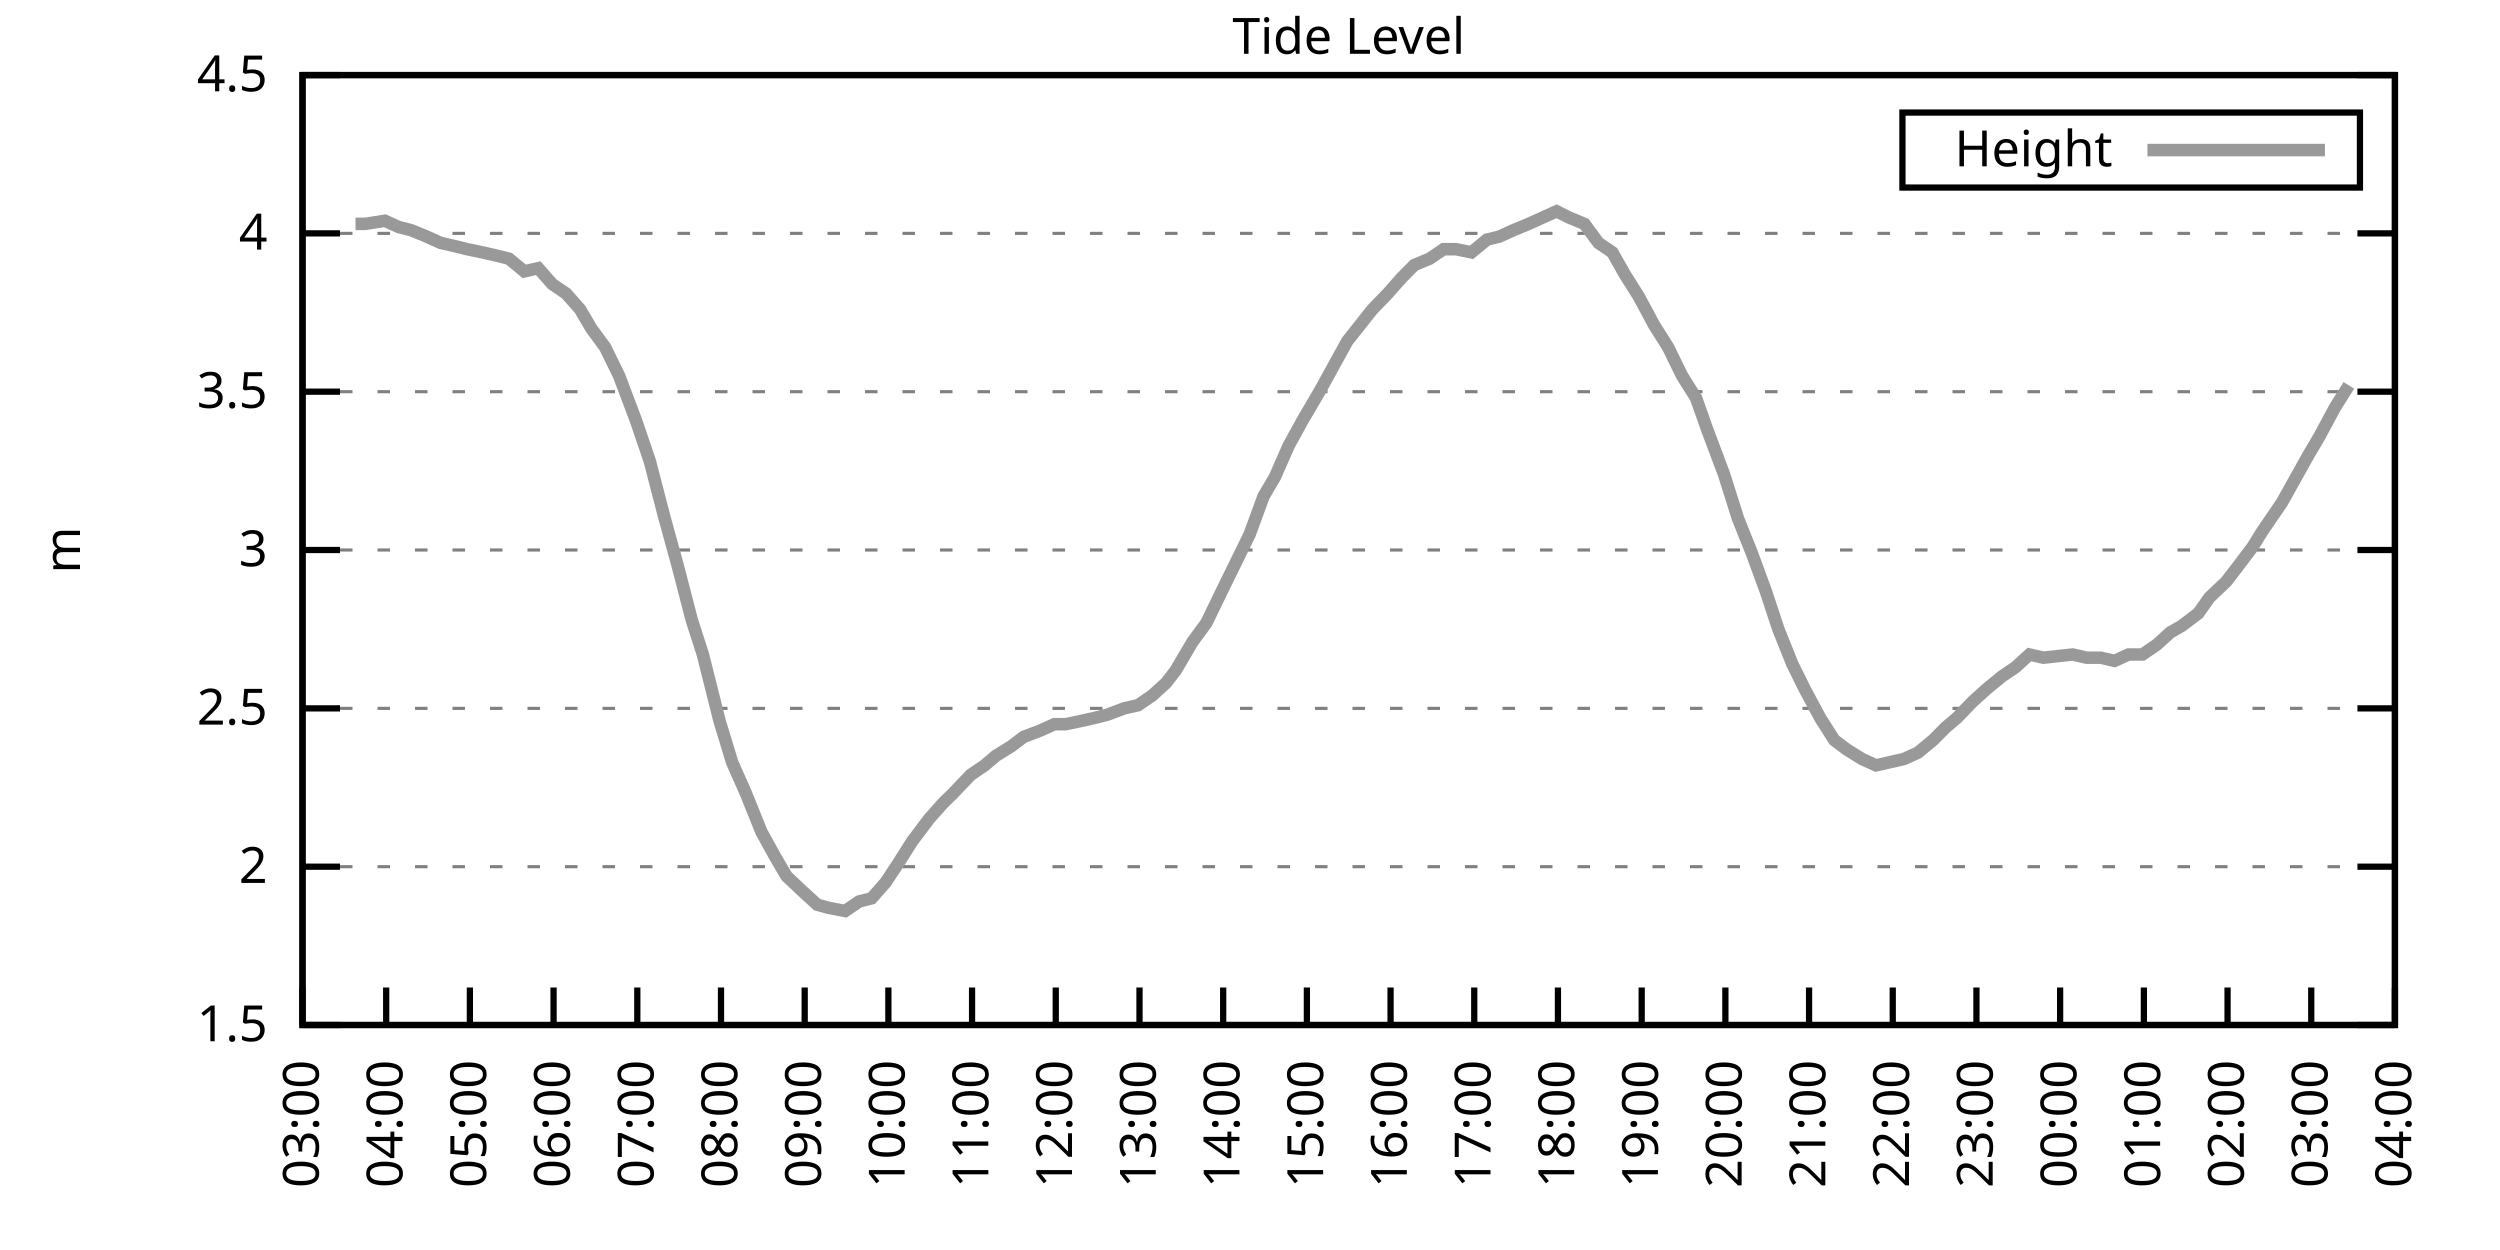
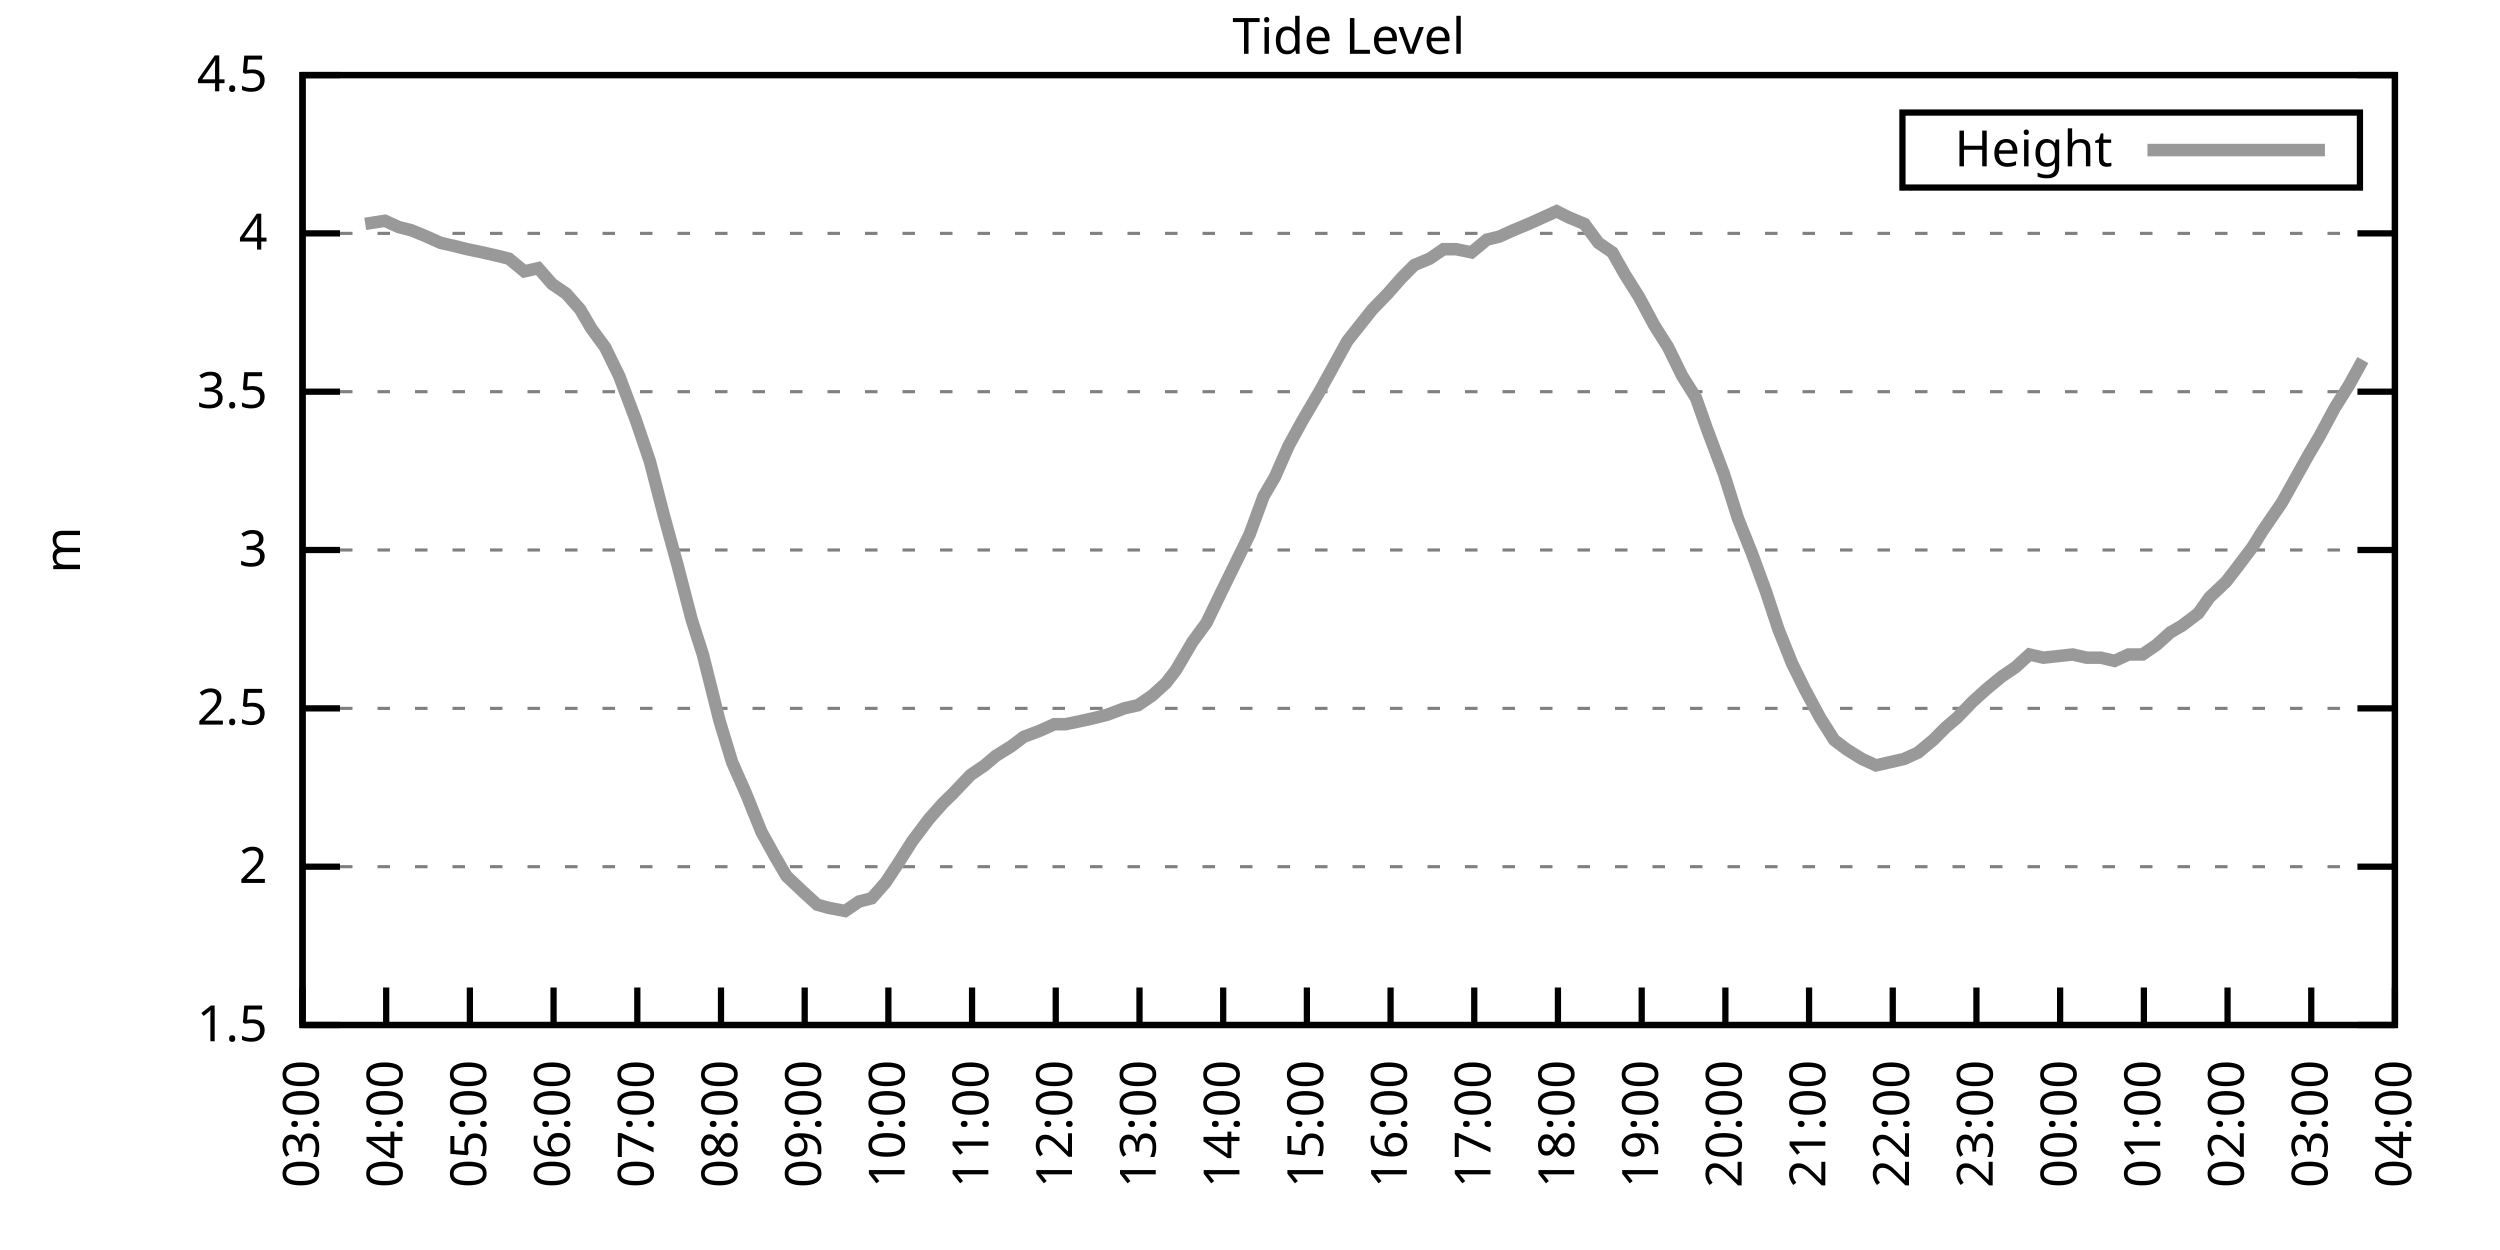
<svg xmlns="http://www.w3.org/2000/svg" xmlns:xlink="http://www.w3.org/1999/xlink" width="400" height="200" viewBox="0 0 400 200">
  <g id="gnuplot_canvas">
    <rect x="0" y="0" width="400" height="200" fill="none" />
    <defs>
      <circle id="gpDot" r="0.5" stroke-width="0.5" stroke="currentColor" />
      <path id="gpPt0" stroke-width="0.333" stroke="currentColor" d="M-1,0 h2 M0,-1 v2" />
      <path id="gpPt1" stroke-width="0.333" stroke="currentColor" d="M-1,-1 L1,1 M1,-1 L-1,1" />
      <path id="gpPt2" stroke-width="0.333" stroke="currentColor" d="M-1,0 L1,0 M0,-1 L0,1 M-1,-1 L1,1 M-1,1 L1,-1" />
      <rect id="gpPt3" stroke-width="0.333" stroke="currentColor" x="-1" y="-1" width="2" height="2" />
      <rect id="gpPt4" stroke-width="0.333" stroke="currentColor" fill="currentColor" x="-1" y="-1" width="2" height="2" />
      <circle id="gpPt5" stroke-width="0.333" stroke="currentColor" cx="0" cy="0" r="1" />
      <use xlink:href="#gpPt5" id="gpPt6" fill="currentColor" stroke="none" />
      <path id="gpPt7" stroke-width="0.333" stroke="currentColor" d="M0,-1.33 L-1.33,0.67 L1.33,0.67 z" />
      <use xlink:href="#gpPt7" id="gpPt8" fill="currentColor" stroke="none" />
      <use xlink:href="#gpPt7" id="gpPt9" stroke="currentColor" transform="rotate(180)" />
      <use xlink:href="#gpPt9" id="gpPt10" fill="currentColor" stroke="none" />
      <use xlink:href="#gpPt3" id="gpPt11" stroke="currentColor" transform="rotate(45)" />
      <use xlink:href="#gpPt11" id="gpPt12" fill="currentColor" stroke="none" />
      <path id="gpPt13" stroke-width="0.333" stroke="currentColor" d="M0,1.330 L1.265,0.411 L0.782,-1.067 L-0.782,-1.076 L-1.265,0.411 z" />
      <use xlink:href="#gpPt13" id="gpPt14" fill="currentColor" stroke="none" />
      <filter id="textbox" filterUnits="objectBoundingBox" x="0" y="0" height="1" width="1">
        <feFlood flood-color="white" flood-opacity="1" result="bgnd" />
        <feComposite in="SourceGraphic" in2="bgnd" operator="atop" />
      </filter>
      <filter id="greybox" filterUnits="objectBoundingBox" x="0" y="0" height="1" width="1">
        <feFlood flood-color="lightgrey" flood-opacity="1" result="grey" />
        <feComposite in="SourceGraphic" in2="grey" operator="atop" />
      </filter>
    </defs>
    <g fill="none" color="white" stroke="currentColor" stroke-width="1.00" stroke-linecap="butt" stroke-linejoin="miter">
</g>
    <g fill="none" color="black" stroke="currentColor" stroke-width="1.00" stroke-linecap="butt" stroke-linejoin="miter">
      <g stroke="none" shape-rendering="crispEdges">
        <polygon fill="rgb(255, 255, 255)" points="48.40,164.00 383.18,164.00 383.18,12.02 48.40,12.02 " />
      </g>
    </g>
    <g fill="none" color="black" stroke="currentColor" stroke-width="1.00" stroke-linecap="butt" stroke-linejoin="miter">
</g>
    <g fill="none" color="black" stroke="black" stroke-width="0.50" stroke-linecap="butt" stroke-linejoin="miter">
</g>
    <g fill="none" color="gray" stroke="currentColor" stroke-width="0.50" stroke-linecap="butt" stroke-linejoin="miter">
      <path stroke="gray" stroke-dasharray="2,4" class="gridline" d="M48.40,164.00 L383.19,164.00  " />
    </g>
    <g fill="none" color="gray" stroke="gray" stroke-width="1.00" stroke-linecap="butt" stroke-linejoin="miter">
</g>
    <g fill="none" color="black" stroke="currentColor" stroke-width="1.00" stroke-linecap="butt" stroke-linejoin="miter">
      <path stroke="black" d="M48.40,164.00 L54.40,164.00 M383.19,164.00 L377.19,164.00  " />
      <g transform="translate(42.80,166.60)" stroke="none" fill="black" font-family="Sans" font-size="8.00" text-anchor="end">
        <text>
          <tspan font-family="Sans"> 1.5</tspan>
        </text>
      </g>
    </g>
    <g fill="none" color="black" stroke="currentColor" stroke-width="1.00" stroke-linecap="butt" stroke-linejoin="miter">
</g>
    <g fill="none" color="black" stroke="black" stroke-width="0.50" stroke-linecap="butt" stroke-linejoin="miter">
</g>
    <g fill="none" color="gray" stroke="currentColor" stroke-width="0.50" stroke-linecap="butt" stroke-linejoin="miter">
      <path stroke="gray" stroke-dasharray="2,4" class="gridline" d="M48.40,138.67 L383.19,138.67  " />
    </g>
    <g fill="none" color="gray" stroke="gray" stroke-width="1.00" stroke-linecap="butt" stroke-linejoin="miter">
</g>
    <g fill="none" color="black" stroke="currentColor" stroke-width="1.00" stroke-linecap="butt" stroke-linejoin="miter">
      <path stroke="black" d="M48.40,138.67 L54.40,138.67 M383.19,138.67 L377.19,138.67  " />
      <g transform="translate(42.80,141.27)" stroke="none" fill="black" font-family="Sans" font-size="8.00" text-anchor="end">
        <text>
          <tspan font-family="Sans"> 2</tspan>
        </text>
      </g>
    </g>
    <g fill="none" color="black" stroke="currentColor" stroke-width="1.00" stroke-linecap="butt" stroke-linejoin="miter">
</g>
    <g fill="none" color="black" stroke="black" stroke-width="0.50" stroke-linecap="butt" stroke-linejoin="miter">
</g>
    <g fill="none" color="gray" stroke="currentColor" stroke-width="0.50" stroke-linecap="butt" stroke-linejoin="miter">
      <path stroke="gray" stroke-dasharray="2,4" class="gridline" d="M48.40,113.34 L383.19,113.34  " />
    </g>
    <g fill="none" color="gray" stroke="gray" stroke-width="1.00" stroke-linecap="butt" stroke-linejoin="miter">
</g>
    <g fill="none" color="black" stroke="currentColor" stroke-width="1.00" stroke-linecap="butt" stroke-linejoin="miter">
      <path stroke="black" d="M48.40,113.34 L54.40,113.34 M383.19,113.34 L377.19,113.34  " />
      <g transform="translate(42.80,115.94)" stroke="none" fill="black" font-family="Sans" font-size="8.00" text-anchor="end">
        <text>
          <tspan font-family="Sans"> 2.5</tspan>
        </text>
      </g>
    </g>
    <g fill="none" color="black" stroke="currentColor" stroke-width="1.00" stroke-linecap="butt" stroke-linejoin="miter">
</g>
    <g fill="none" color="black" stroke="black" stroke-width="0.50" stroke-linecap="butt" stroke-linejoin="miter">
</g>
    <g fill="none" color="gray" stroke="currentColor" stroke-width="0.50" stroke-linecap="butt" stroke-linejoin="miter">
      <path stroke="gray" stroke-dasharray="2,4" class="gridline" d="M48.40,88.00 L383.19,88.00  " />
    </g>
    <g fill="none" color="gray" stroke="gray" stroke-width="1.00" stroke-linecap="butt" stroke-linejoin="miter">
</g>
    <g fill="none" color="black" stroke="currentColor" stroke-width="1.00" stroke-linecap="butt" stroke-linejoin="miter">
      <path stroke="black" d="M48.40,88.00 L54.40,88.00 M383.19,88.00 L377.19,88.00  " />
      <g transform="translate(42.80,90.60)" stroke="none" fill="black" font-family="Sans" font-size="8.00" text-anchor="end">
        <text>
          <tspan font-family="Sans"> 3</tspan>
        </text>
      </g>
    </g>
    <g fill="none" color="black" stroke="currentColor" stroke-width="1.00" stroke-linecap="butt" stroke-linejoin="miter">
</g>
    <g fill="none" color="black" stroke="black" stroke-width="0.50" stroke-linecap="butt" stroke-linejoin="miter">
</g>
    <g fill="none" color="gray" stroke="currentColor" stroke-width="0.50" stroke-linecap="butt" stroke-linejoin="miter">
      <path stroke="gray" stroke-dasharray="2,4" class="gridline" d="M48.40,62.67 L383.19,62.67  " />
    </g>
    <g fill="none" color="gray" stroke="gray" stroke-width="1.00" stroke-linecap="butt" stroke-linejoin="miter">
</g>
    <g fill="none" color="black" stroke="currentColor" stroke-width="1.00" stroke-linecap="butt" stroke-linejoin="miter">
      <path stroke="black" d="M48.40,62.67 L54.40,62.67 M383.19,62.67 L377.19,62.67  " />
      <g transform="translate(42.80,65.27)" stroke="none" fill="black" font-family="Sans" font-size="8.00" text-anchor="end">
        <text>
          <tspan font-family="Sans"> 3.5</tspan>
        </text>
      </g>
    </g>
    <g fill="none" color="black" stroke="currentColor" stroke-width="1.00" stroke-linecap="butt" stroke-linejoin="miter">
</g>
    <g fill="none" color="black" stroke="black" stroke-width="0.50" stroke-linecap="butt" stroke-linejoin="miter">
</g>
    <g fill="none" color="gray" stroke="currentColor" stroke-width="0.50" stroke-linecap="butt" stroke-linejoin="miter">
      <path stroke="gray" stroke-dasharray="2,4" class="gridline" d="M48.40,37.34 L383.19,37.34  " />
    </g>
    <g fill="none" color="gray" stroke="gray" stroke-width="1.00" stroke-linecap="butt" stroke-linejoin="miter">
</g>
    <g fill="none" color="black" stroke="currentColor" stroke-width="1.00" stroke-linecap="butt" stroke-linejoin="miter">
      <path stroke="black" d="M48.40,37.34 L54.40,37.34 M383.19,37.34 L377.19,37.34  " />
      <g transform="translate(42.80,39.94)" stroke="none" fill="black" font-family="Sans" font-size="8.00" text-anchor="end">
        <text>
          <tspan font-family="Sans"> 4</tspan>
        </text>
      </g>
    </g>
    <g fill="none" color="black" stroke="currentColor" stroke-width="1.00" stroke-linecap="butt" stroke-linejoin="miter">
</g>
    <g fill="none" color="black" stroke="black" stroke-width="0.50" stroke-linecap="butt" stroke-linejoin="miter">
</g>
    <g fill="none" color="gray" stroke="currentColor" stroke-width="0.50" stroke-linecap="butt" stroke-linejoin="miter">
      <path stroke="gray" stroke-dasharray="2,4" class="gridline" d="M48.40,12.01 L383.19,12.01  " />
    </g>
    <g fill="none" color="gray" stroke="gray" stroke-width="1.00" stroke-linecap="butt" stroke-linejoin="miter">
</g>
    <g fill="none" color="black" stroke="currentColor" stroke-width="1.00" stroke-linecap="butt" stroke-linejoin="miter">
      <path stroke="black" d="M48.40,12.01 L54.40,12.01 M383.19,12.01 L377.19,12.01  " />
      <g transform="translate(42.80,14.61)" stroke="none" fill="black" font-family="Sans" font-size="8.00" text-anchor="end">
        <text>
          <tspan font-family="Sans"> 4.5</tspan>
        </text>
      </g>
    </g>
    <g fill="none" color="black" stroke="currentColor" stroke-width="1.00" stroke-linecap="butt" stroke-linejoin="miter">
      <path stroke="black" d="M48.40,164.00 L48.40,158.00  " />
      <g transform="translate(51.00,169.60) rotate(270.00)" stroke="none" fill="black" font-family="Sans" font-size="8.00" text-anchor="end">
        <text>
          <tspan font-family="Sans">03:00</tspan>
        </text>
      </g>
    </g>
    <g fill="none" color="black" stroke="currentColor" stroke-width="1.00" stroke-linecap="butt" stroke-linejoin="miter">
      <path stroke="black" d="M61.79,164.00 L61.79,158.00  " />
      <g transform="translate(64.39,169.60) rotate(270.00)" stroke="none" fill="black" font-family="Sans" font-size="8.00" text-anchor="end">
        <text>
          <tspan font-family="Sans">04:00</tspan>
        </text>
      </g>
    </g>
    <g fill="none" color="black" stroke="currentColor" stroke-width="1.00" stroke-linecap="butt" stroke-linejoin="miter">
      <path stroke="black" d="M75.18,164.00 L75.18,158.00  " />
      <g transform="translate(77.78,169.60) rotate(270.00)" stroke="none" fill="black" font-family="Sans" font-size="8.00" text-anchor="end">
        <text>
          <tspan font-family="Sans">05:00</tspan>
        </text>
      </g>
    </g>
    <g fill="none" color="black" stroke="currentColor" stroke-width="1.00" stroke-linecap="butt" stroke-linejoin="miter">
      <path stroke="black" d="M88.57,164.00 L88.57,158.00  " />
      <g transform="translate(91.17,169.60) rotate(270.00)" stroke="none" fill="black" font-family="Sans" font-size="8.00" text-anchor="end">
        <text>
          <tspan font-family="Sans">06:00</tspan>
        </text>
      </g>
    </g>
    <g fill="none" color="black" stroke="currentColor" stroke-width="1.00" stroke-linecap="butt" stroke-linejoin="miter">
      <path stroke="black" d="M101.97,164.00 L101.97,158.00  " />
      <g transform="translate(104.57,169.60) rotate(270.00)" stroke="none" fill="black" font-family="Sans" font-size="8.00" text-anchor="end">
        <text>
          <tspan font-family="Sans">07:00</tspan>
        </text>
      </g>
    </g>
    <g fill="none" color="black" stroke="currentColor" stroke-width="1.00" stroke-linecap="butt" stroke-linejoin="miter">
      <path stroke="black" d="M115.36,164.00 L115.36,158.00  " />
      <g transform="translate(117.96,169.60) rotate(270.00)" stroke="none" fill="black" font-family="Sans" font-size="8.00" text-anchor="end">
        <text>
          <tspan font-family="Sans">08:00</tspan>
        </text>
      </g>
    </g>
    <g fill="none" color="black" stroke="currentColor" stroke-width="1.00" stroke-linecap="butt" stroke-linejoin="miter">
      <path stroke="black" d="M128.75,164.00 L128.75,158.00  " />
      <g transform="translate(131.35,169.60) rotate(270.00)" stroke="none" fill="black" font-family="Sans" font-size="8.00" text-anchor="end">
        <text>
          <tspan font-family="Sans">09:00</tspan>
        </text>
      </g>
    </g>
    <g fill="none" color="black" stroke="currentColor" stroke-width="1.00" stroke-linecap="butt" stroke-linejoin="miter">
      <path stroke="black" d="M142.14,164.00 L142.14,158.00  " />
      <g transform="translate(144.74,169.60) rotate(270.00)" stroke="none" fill="black" font-family="Sans" font-size="8.00" text-anchor="end">
        <text>
          <tspan font-family="Sans">10:00</tspan>
        </text>
      </g>
    </g>
    <g fill="none" color="black" stroke="currentColor" stroke-width="1.00" stroke-linecap="butt" stroke-linejoin="miter">
      <path stroke="black" d="M155.53,164.00 L155.53,158.00  " />
      <g transform="translate(158.13,169.60) rotate(270.00)" stroke="none" fill="black" font-family="Sans" font-size="8.00" text-anchor="end">
        <text>
          <tspan font-family="Sans">11:00</tspan>
        </text>
      </g>
    </g>
    <g fill="none" color="black" stroke="currentColor" stroke-width="1.00" stroke-linecap="butt" stroke-linejoin="miter">
      <path stroke="black" d="M168.92,164.00 L168.92,158.00  " />
      <g transform="translate(171.52,169.60) rotate(270.00)" stroke="none" fill="black" font-family="Sans" font-size="8.00" text-anchor="end">
        <text>
          <tspan font-family="Sans">12:00</tspan>
        </text>
      </g>
    </g>
    <g fill="none" color="black" stroke="currentColor" stroke-width="1.00" stroke-linecap="butt" stroke-linejoin="miter">
      <path stroke="black" d="M182.32,164.00 L182.32,158.00  " />
      <g transform="translate(184.92,169.60) rotate(270.00)" stroke="none" fill="black" font-family="Sans" font-size="8.00" text-anchor="end">
        <text>
          <tspan font-family="Sans">13:00</tspan>
        </text>
      </g>
    </g>
    <g fill="none" color="black" stroke="currentColor" stroke-width="1.00" stroke-linecap="butt" stroke-linejoin="miter">
      <path stroke="black" d="M195.71,164.00 L195.71,158.00  " />
      <g transform="translate(198.31,169.60) rotate(270.00)" stroke="none" fill="black" font-family="Sans" font-size="8.00" text-anchor="end">
        <text>
          <tspan font-family="Sans">14:00</tspan>
        </text>
      </g>
    </g>
    <g fill="none" color="black" stroke="currentColor" stroke-width="1.00" stroke-linecap="butt" stroke-linejoin="miter">
      <path stroke="black" d="M209.10,164.00 L209.10,158.00  " />
      <g transform="translate(211.70,169.60) rotate(270.00)" stroke="none" fill="black" font-family="Sans" font-size="8.00" text-anchor="end">
        <text>
          <tspan font-family="Sans">15:00</tspan>
        </text>
      </g>
    </g>
    <g fill="none" color="black" stroke="currentColor" stroke-width="1.00" stroke-linecap="butt" stroke-linejoin="miter">
      <path stroke="black" d="M222.49,164.00 L222.49,158.00  " />
      <g transform="translate(225.09,169.60) rotate(270.00)" stroke="none" fill="black" font-family="Sans" font-size="8.00" text-anchor="end">
        <text>
          <tspan font-family="Sans">16:00</tspan>
        </text>
      </g>
    </g>
    <g fill="none" color="black" stroke="currentColor" stroke-width="1.00" stroke-linecap="butt" stroke-linejoin="miter">
      <path stroke="black" d="M235.88,164.00 L235.88,158.00  " />
      <g transform="translate(238.48,169.60) rotate(270.00)" stroke="none" fill="black" font-family="Sans" font-size="8.00" text-anchor="end">
        <text>
          <tspan font-family="Sans">17:00</tspan>
        </text>
      </g>
    </g>
    <g fill="none" color="black" stroke="currentColor" stroke-width="1.00" stroke-linecap="butt" stroke-linejoin="miter">
      <path stroke="black" d="M249.27,164.00 L249.27,158.00  " />
      <g transform="translate(251.87,169.60) rotate(270.00)" stroke="none" fill="black" font-family="Sans" font-size="8.00" text-anchor="end">
        <text>
          <tspan font-family="Sans">18:00</tspan>
        </text>
      </g>
    </g>
    <g fill="none" color="black" stroke="currentColor" stroke-width="1.00" stroke-linecap="butt" stroke-linejoin="miter">
      <path stroke="black" d="M262.67,164.00 L262.67,158.00  " />
      <g transform="translate(265.27,169.60) rotate(270.00)" stroke="none" fill="black" font-family="Sans" font-size="8.00" text-anchor="end">
        <text>
          <tspan font-family="Sans">19:00</tspan>
        </text>
      </g>
    </g>
    <g fill="none" color="black" stroke="currentColor" stroke-width="1.00" stroke-linecap="butt" stroke-linejoin="miter">
      <path stroke="black" d="M276.06,164.00 L276.06,158.00  " />
      <g transform="translate(278.66,169.60) rotate(270.00)" stroke="none" fill="black" font-family="Sans" font-size="8.00" text-anchor="end">
        <text>
          <tspan font-family="Sans">20:00</tspan>
        </text>
      </g>
    </g>
    <g fill="none" color="black" stroke="currentColor" stroke-width="1.00" stroke-linecap="butt" stroke-linejoin="miter">
      <path stroke="black" d="M289.45,164.00 L289.45,158.00  " />
      <g transform="translate(292.05,169.60) rotate(270.00)" stroke="none" fill="black" font-family="Sans" font-size="8.00" text-anchor="end">
        <text>
          <tspan font-family="Sans">21:00</tspan>
        </text>
      </g>
    </g>
    <g fill="none" color="black" stroke="currentColor" stroke-width="1.00" stroke-linecap="butt" stroke-linejoin="miter">
      <path stroke="black" d="M302.84,164.00 L302.84,158.00  " />
      <g transform="translate(305.44,169.60) rotate(270.00)" stroke="none" fill="black" font-family="Sans" font-size="8.00" text-anchor="end">
        <text>
          <tspan font-family="Sans">22:00</tspan>
        </text>
      </g>
    </g>
    <g fill="none" color="black" stroke="currentColor" stroke-width="1.00" stroke-linecap="butt" stroke-linejoin="miter">
      <path stroke="black" d="M316.23,164.00 L316.23,158.00  " />
      <g transform="translate(318.83,169.60) rotate(270.00)" stroke="none" fill="black" font-family="Sans" font-size="8.00" text-anchor="end">
        <text>
          <tspan font-family="Sans">23:00</tspan>
        </text>
      </g>
    </g>
    <g fill="none" color="black" stroke="currentColor" stroke-width="1.00" stroke-linecap="butt" stroke-linejoin="miter">
      <path stroke="black" d="M329.62,164.00 L329.62,158.00  " />
      <g transform="translate(332.22,169.60) rotate(270.00)" stroke="none" fill="black" font-family="Sans" font-size="8.00" text-anchor="end">
        <text>
          <tspan font-family="Sans">00:00</tspan>
        </text>
      </g>
    </g>
    <g fill="none" color="black" stroke="currentColor" stroke-width="1.00" stroke-linecap="butt" stroke-linejoin="miter">
      <path stroke="black" d="M343.02,164.00 L343.02,158.00  " />
      <g transform="translate(345.62,169.60) rotate(270.00)" stroke="none" fill="black" font-family="Sans" font-size="8.00" text-anchor="end">
        <text>
          <tspan font-family="Sans">01:00</tspan>
        </text>
      </g>
    </g>
    <g fill="none" color="black" stroke="currentColor" stroke-width="1.00" stroke-linecap="butt" stroke-linejoin="miter">
      <path stroke="black" d="M356.41,164.00 L356.41,158.00  " />
      <g transform="translate(359.01,169.60) rotate(270.00)" stroke="none" fill="black" font-family="Sans" font-size="8.00" text-anchor="end">
        <text>
          <tspan font-family="Sans">02:00</tspan>
        </text>
      </g>
    </g>
    <g fill="none" color="black" stroke="currentColor" stroke-width="1.00" stroke-linecap="butt" stroke-linejoin="miter">
      <path stroke="black" d="M369.80,164.00 L369.80,158.00  " />
      <g transform="translate(372.40,169.60) rotate(270.00)" stroke="none" fill="black" font-family="Sans" font-size="8.00" text-anchor="end">
        <text>
          <tspan font-family="Sans">03:00</tspan>
        </text>
      </g>
    </g>
    <g fill="none" color="black" stroke="currentColor" stroke-width="1.00" stroke-linecap="butt" stroke-linejoin="miter">
      <path stroke="black" d="M383.19,164.00 L383.19,158.00  " />
      <g transform="translate(385.79,169.60) rotate(270.00)" stroke="none" fill="black" font-family="Sans" font-size="8.00" text-anchor="end">
        <text>
          <tspan font-family="Sans">04:00</tspan>
        </text>
      </g>
    </g>
    <g fill="none" color="black" stroke="currentColor" stroke-width="1.00" stroke-linecap="butt" stroke-linejoin="miter">
</g>
    <g fill="none" color="black" stroke="currentColor" stroke-width="1.00" stroke-linecap="butt" stroke-linejoin="miter">
      <path stroke="black" d="M48.40,12.01 L48.40,164.00 L383.19,164.00 L383.19,12.01 L48.40,12.01 Z  " />
    </g>
    <g fill="none" color="black" stroke="currentColor" stroke-width="1.00" stroke-linecap="butt" stroke-linejoin="miter">
</g>
    <g fill="none" color="black" stroke="currentColor" stroke-width="1.00" stroke-linecap="butt" stroke-linejoin="miter">
      <path stroke="black" d="M304.39,30.01 L304.39,18.01 L377.59,18.01 L377.59,30.01 L304.39,30.01 Z  " />
    </g>
    <g id="Tide_level_plot_1">
      <g fill="none" color="white" stroke="black" stroke-width="2.00" stroke-linecap="butt" stroke-linejoin="miter">
</g>
      <g fill="none" color="black" stroke="currentColor" stroke-width="2.00" stroke-linecap="butt" stroke-linejoin="miter">
        <g transform="translate(337.99,26.61)" stroke="none" fill="black" font-family="Sans" font-size="8.00" text-anchor="end">
          <text>
            <tspan font-family="Sans">Height</tspan>
          </text>
        </g>
      </g>
      <g fill="none" color="black" stroke="currentColor" stroke-width="2.00" stroke-linecap="butt" stroke-linejoin="miter">
-         <path stroke="rgb(153, 153, 153)" d="M343.59,24.01 L371.99,24.01 M56.88,35.82 L58.44,35.82 L61.57,35.32 L63.80,36.33 L65.81,36.84 L68.26,37.85   L70.50,38.86 L72.73,39.37 L74.74,39.87 L77.19,40.38 L79.42,40.89 L81.43,41.39 L83.89,43.42 L86.12,42.91   L88.35,45.45 L90.58,46.97 L92.82,49.50 L94.60,52.54 L96.83,55.58 L99.06,60.14 L101.74,67.23 L103.98,73.82   L106.21,82.43 L108.44,90.54 L110.67,99.15 L112.46,104.72 L115.13,115.36 L117.14,121.95 L119.38,127.02 L121.83,133.10   L124.06,137.15 L125.85,140.19 L128.53,142.72 L130.76,144.75 L132.54,145.25 L135.22,145.76 L137.45,144.24 L139.46,143.73   L141.69,141.20 L143.70,138.16 L145.94,134.62 L148.61,131.07 L150.85,128.54 L152.41,127.02 L155.31,123.98 L157.54,122.46   L159.33,120.94 L161.78,119.42 L163.79,117.90 L166.47,116.88 L168.70,115.87 L170.49,115.87 L172.94,115.36 L175.17,114.86   L177.18,114.35 L179.86,113.34 L182.09,112.83 L184.32,111.31 L186.56,109.28 L188.12,107.26 L190.80,102.70 L193.03,99.66   L195.48,94.59 L197.72,90.03 L199.95,85.47 L202.18,79.39 L203.97,76.35 L206.20,71.29 L208.43,67.23 L211.11,62.67   L213.34,58.62 L215.57,54.57 L217.58,52.03 L219.59,49.50 L222.04,46.97 L224.28,44.43 L226.29,42.41 L228.74,41.39   L230.97,39.87 L232.98,39.87 L235.44,40.38 L237.89,38.35 L239.90,37.85 L242.13,36.84 L244.59,35.82 L246.82,34.81   L249.05,33.80 L251.06,34.81 L253.51,35.82 L255.75,38.86 L257.98,40.38 L259.99,43.93 L262.22,47.47 L264.67,52.03   L266.91,55.58 L269.14,60.14 L271.37,63.69 L273.16,68.75 L275.83,75.85 L278.07,82.94 L280.30,88.51 L282.53,94.59   L284.54,100.67 L286.77,106.24 L288.78,110.30 L291.23,114.86 L293.47,118.40 L295.48,119.92 L297.93,121.44 L300.16,122.46   L302.39,121.95 L304.63,121.44 L306.86,120.43 L309.31,118.40 L311.32,116.38 L313.11,114.86 L315.56,112.32 L317.79,110.30   L320.25,108.27 L322.48,106.75 L324.71,104.72 L326.95,105.23 L331.63,104.72 L333.86,105.23 L336.10,105.23 L338.33,105.74   L340.56,104.72 L342.79,104.72 L345.02,103.20 L347.26,101.18 L349.04,100.16 L351.72,98.14 L353.51,95.60 L356.18,93.07   L357.75,91.04 L360.42,87.50 L361.99,84.97 L365.11,80.41 L369.35,72.81 L371.14,69.77 L373.59,65.21 L375.82,61.66    " />
+         <path stroke="rgb(153, 153, 153)" d="M343.59,24.01 L371.99,24.01 M58.44,35.82 L61.57,35.32 L63.80,36.33 L65.81,36.84 L68.26,37.85 L70.50,38.86   L72.73,39.37 L74.74,39.87 L77.19,40.38 L79.42,40.89 L81.43,41.39 L83.89,43.42 L86.12,42.91 L88.35,45.45   L90.58,46.97 L92.82,49.50 L94.60,52.54 L96.83,55.58 L99.06,60.14 L101.74,67.23 L103.98,73.82 L106.21,82.43   L108.44,90.54 L110.67,99.15 L112.46,104.72 L115.13,115.36 L117.14,121.95 L119.38,127.02 L121.83,133.10 L124.06,137.15   L125.85,140.19 L128.53,142.72 L130.76,144.75 L132.54,145.25 L135.22,145.76 L137.45,144.24 L139.46,143.73 L141.69,141.20   L143.70,138.16 L145.94,134.62 L148.61,131.07 L150.85,128.54 L152.41,127.02 L155.31,123.98 L157.54,122.46 L159.33,120.94   L161.78,119.42 L163.79,117.90 L166.47,116.88 L168.70,115.87 L170.49,115.87 L172.94,115.36 L175.17,114.86 L177.18,114.35   L179.86,113.34 L182.09,112.83 L184.32,111.31 L186.56,109.28 L188.12,107.26 L190.80,102.70 L193.03,99.66 L195.48,94.59   L197.72,90.03 L199.95,85.47 L202.18,79.39 L203.97,76.35 L206.20,71.29 L208.43,67.23 L211.11,62.67 L213.34,58.62   L215.57,54.57 L217.58,52.03 L219.59,49.50 L222.04,46.97 L224.28,44.43 L226.29,42.41 L228.74,41.39 L230.97,39.87   L232.98,39.87 L235.44,40.38 L237.89,38.35 L239.90,37.85 L242.13,36.84 L244.59,35.82 L246.82,34.81 L249.05,33.80   L251.06,34.81 L253.51,35.82 L255.75,38.86 L257.98,40.38 L259.99,43.93 L262.22,47.47 L264.67,52.03 L266.91,55.58   L269.14,60.14 L271.37,63.69 L273.16,68.75 L275.83,75.85 L278.07,82.94 L280.30,88.51 L282.53,94.59 L284.54,100.67   L286.77,106.24 L288.78,110.30 L291.23,114.86 L293.47,118.40 L295.48,119.92 L297.93,121.44 L300.16,122.46 L302.39,121.95   L304.63,121.44 L306.86,120.43 L309.31,118.40 L311.32,116.38 L313.11,114.86 L315.56,112.32 L317.79,110.30 L320.25,108.27   L322.48,106.75 L324.71,104.72 L326.95,105.23 L331.63,104.72 L333.86,105.23 L336.10,105.23 L338.33,105.74 L340.56,104.72   L342.79,104.72 L345.02,103.20 L347.26,101.18 L349.04,100.16 L351.72,98.14 L353.51,95.60 L356.18,93.07 L357.75,91.04   L360.42,87.50 L361.99,84.97 L365.11,80.41 L369.35,72.81 L371.14,69.77 L373.59,65.21 L375.82,61.66 L378.06,57.61    " />
      </g>
    </g>
    <g fill="none" color="black" stroke="currentColor" stroke-width="2.00" stroke-linecap="butt" stroke-linejoin="miter">
</g>
    <g fill="none" color="black" stroke="black" stroke-width="1.00" stroke-linecap="butt" stroke-linejoin="miter">
</g>
    <g fill="none" color="black" stroke="currentColor" stroke-width="1.00" stroke-linecap="butt" stroke-linejoin="miter">
      <path stroke="black" d="M48.40,12.01 L48.40,164.00 L383.19,164.00 L383.19,12.01 L48.40,12.01 Z  " />
      <g transform="translate(12.80,88.01) rotate(270.00)" stroke="none" fill="black" font-family="Sans" font-size="8.00" text-anchor="middle">
        <text>
          <tspan font-family="Sans">m</tspan>
        </text>
      </g>
    </g>
    <g fill="none" color="black" stroke="currentColor" stroke-width="1.00" stroke-linecap="butt" stroke-linejoin="miter">
</g>
    <g fill="none" color="black" stroke="currentColor" stroke-width="1.00" stroke-linecap="butt" stroke-linejoin="miter">
      <g transform="translate(215.79,8.61)" stroke="none" fill="black" font-family="Sans" font-size="8.00" text-anchor="middle">
        <text>
          <tspan font-family="Sans">Tide Level</tspan>
        </text>
      </g>
    </g>
    <g fill="none" color="black" stroke="currentColor" stroke-width="1.00" stroke-linecap="butt" stroke-linejoin="miter">
</g>
  </g>
</svg>
